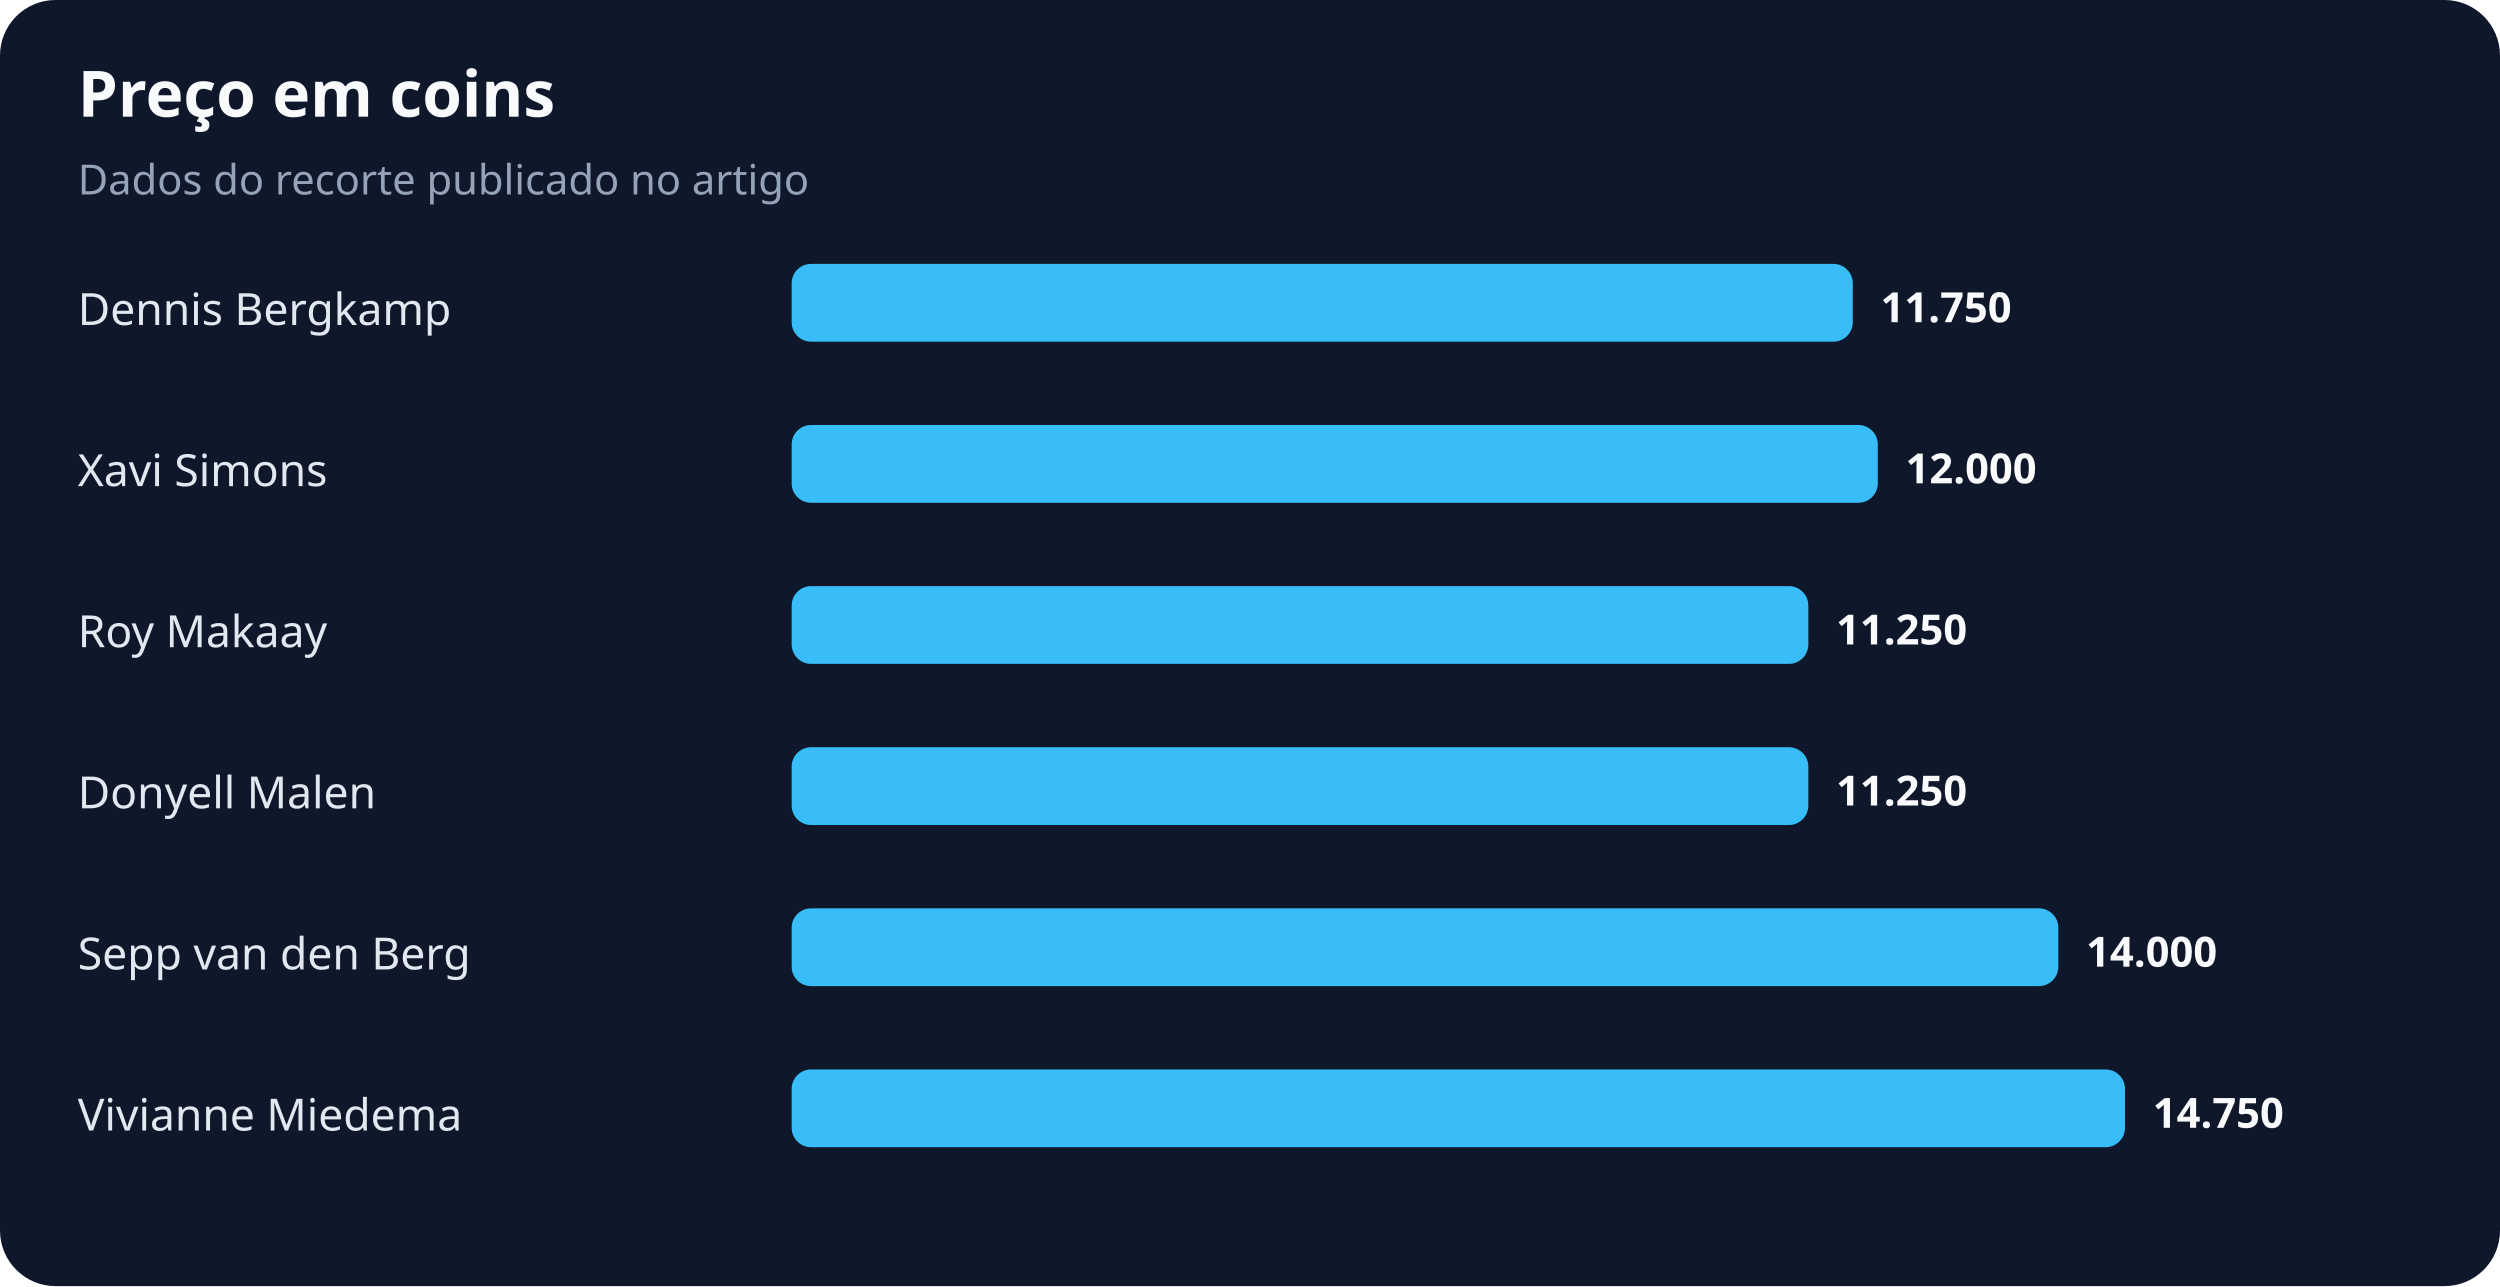
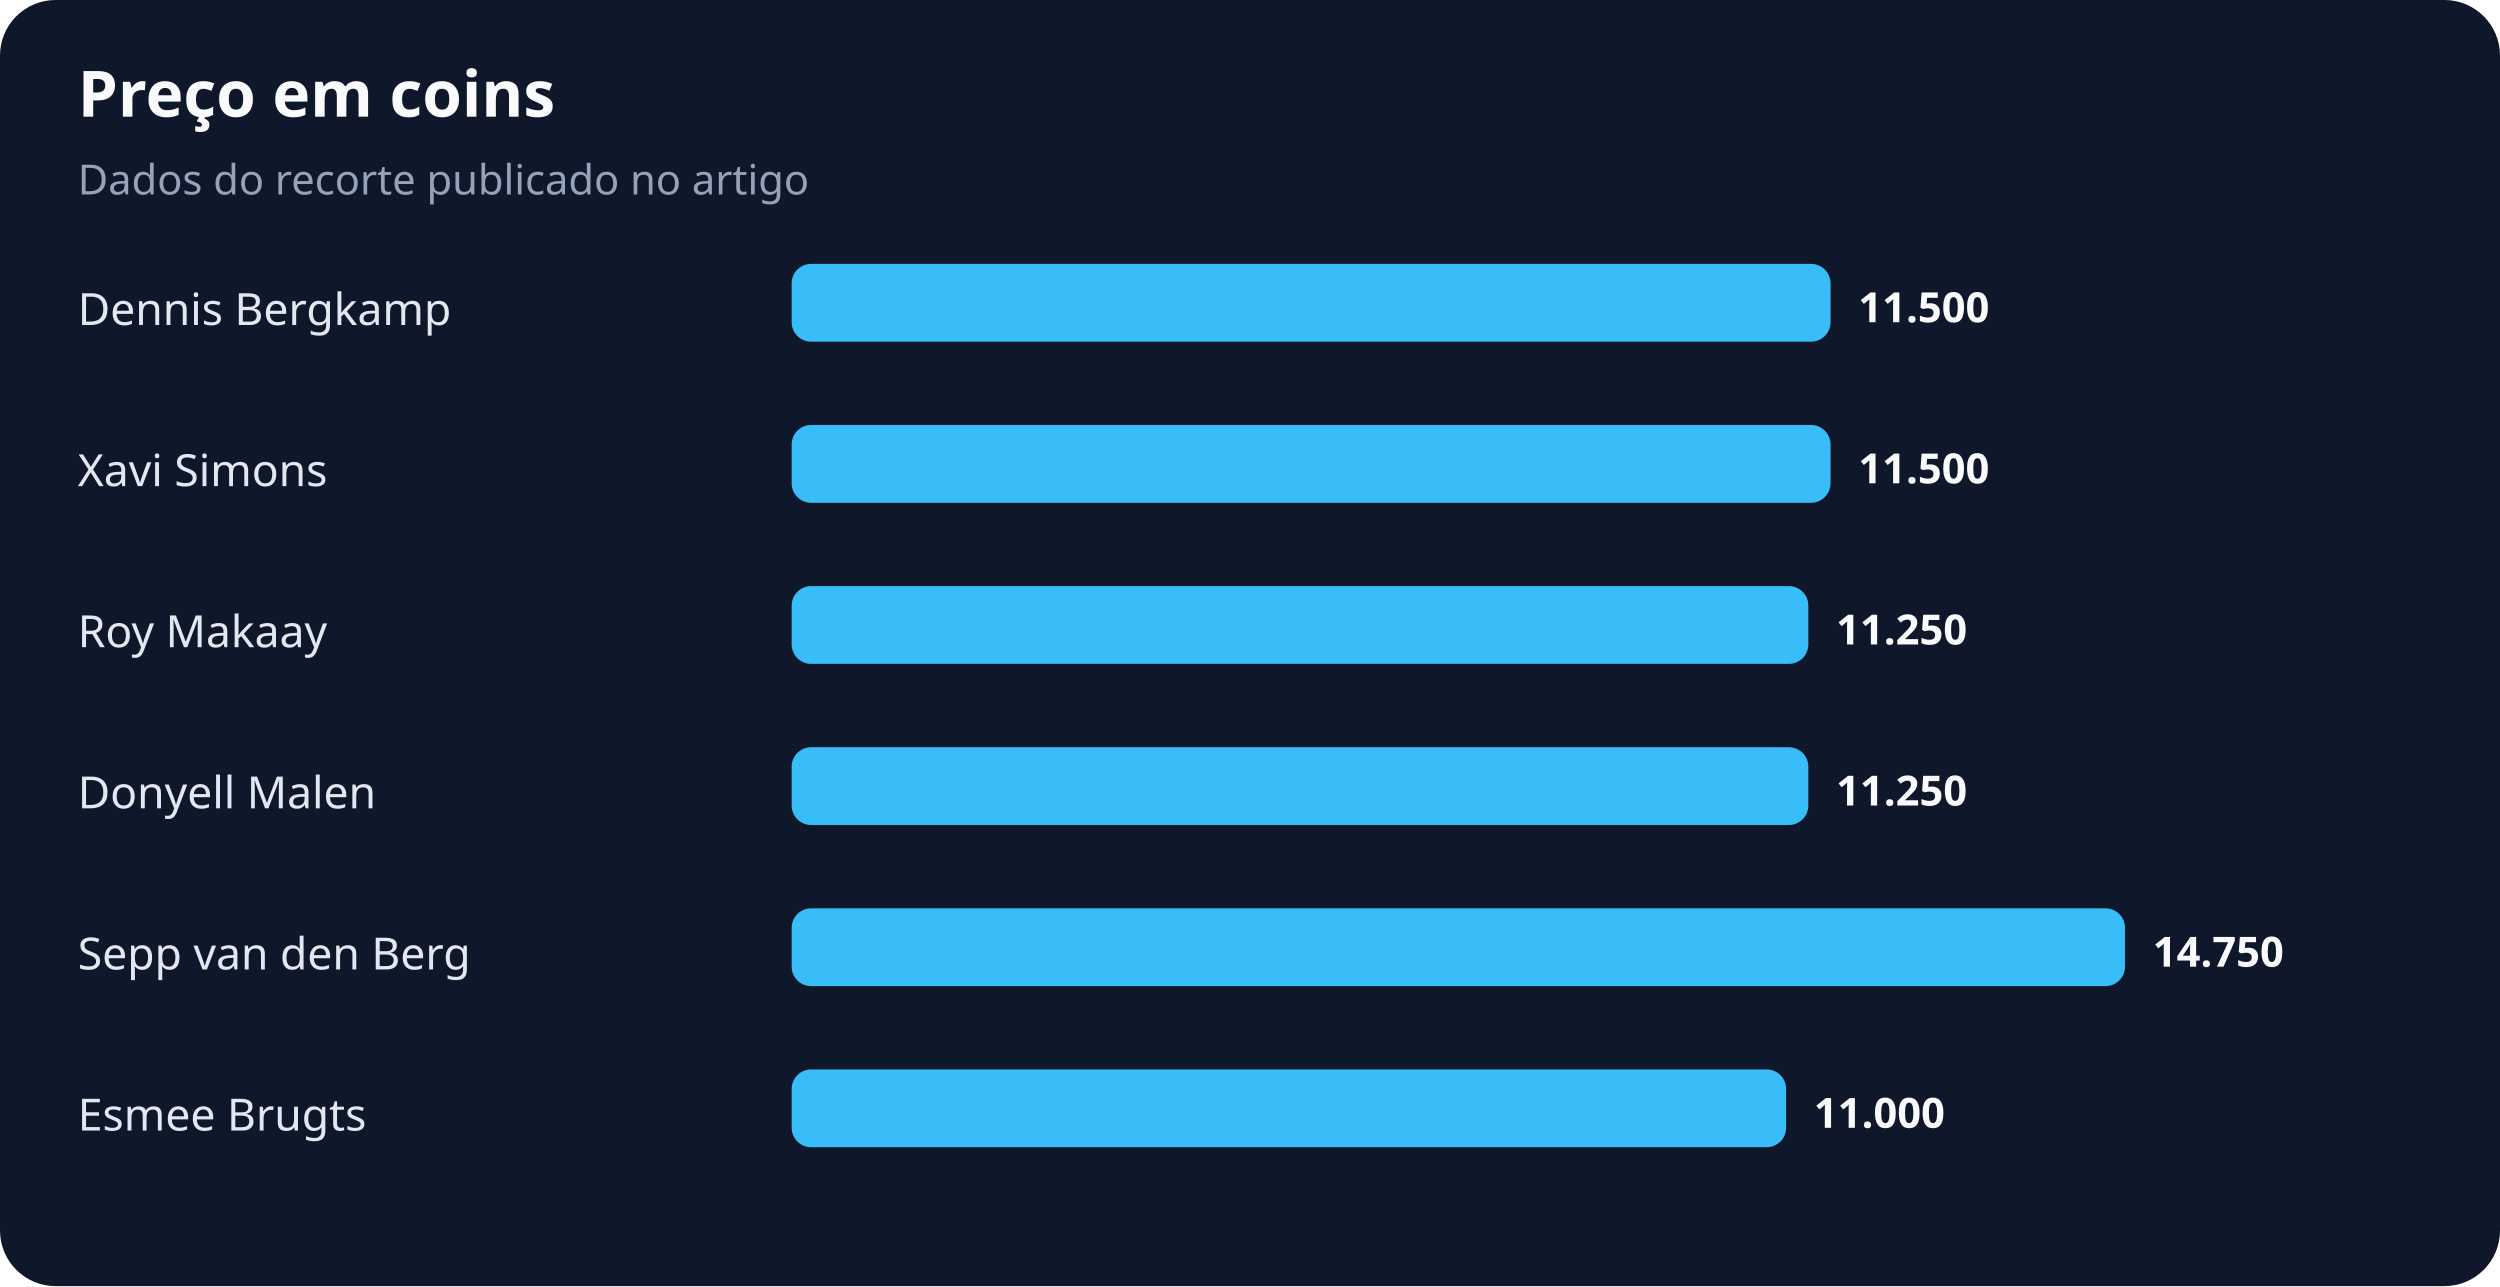
<svg xmlns="http://www.w3.org/2000/svg" width="900" height="463" viewBox="0 0 900 463" role="img" aria-labelledby="title desc">
  <rect width="100%" height="100%" rx="20" fill="#0f172a" />
  <text x="28" y="42" fill="#f8fafc" font-family="system-ui,sans-serif" font-size="23" font-weight="700">Preço em coins</text>
  <text x="28" y="70" fill="#94a3b8" font-family="system-ui,sans-serif" font-size="15">Dados do recorte publicado no artigo</text>
  <text x="28" y="117" fill="#e2e8f0" font-family="system-ui,sans-serif" font-size="16">Dennis Bergkamp</text>
-   <rect x="285" y="95" width="382" height="28" rx="7" fill="#38bdf8" />
-   <text x="677" y="116" fill="#f8fafc" font-family="system-ui,sans-serif" font-size="15" font-weight="700">11.750</text>
+   <rect x="285" y="95" width="374" height="28" rx="7" fill="#38bdf8" />
+   <text x="669" y="116" fill="#f8fafc" font-family="system-ui,sans-serif" font-size="15" font-weight="700">11.500</text>
  <text x="28" y="175" fill="#e2e8f0" font-family="system-ui,sans-serif" font-size="16">Xavi Simons</text>
-   <rect x="285" y="153" width="391" height="28" rx="7" fill="#38bdf8" />
-   <text x="686" y="174" fill="#f8fafc" font-family="system-ui,sans-serif" font-size="15" font-weight="700">12.000</text>
+   <rect x="285" y="153" width="374" height="28" rx="7" fill="#38bdf8" />
+   <text x="669" y="174" fill="#f8fafc" font-family="system-ui,sans-serif" font-size="15" font-weight="700">11.500</text>
  <text x="28" y="233" fill="#e2e8f0" font-family="system-ui,sans-serif" font-size="16">Roy Makaay</text>
  <rect x="285" y="211" width="366" height="28" rx="7" fill="#38bdf8" />
  <text x="661" y="232" fill="#f8fafc" font-family="system-ui,sans-serif" font-size="15" font-weight="700">11.250</text>
  <text x="28" y="291" fill="#e2e8f0" font-family="system-ui,sans-serif" font-size="16">Donyell Malen</text>
  <rect x="285" y="269" width="366" height="28" rx="7" fill="#38bdf8" />
  <text x="661" y="290" fill="#f8fafc" font-family="system-ui,sans-serif" font-size="15" font-weight="700">11.250</text>
  <text x="28" y="349" fill="#e2e8f0" font-family="system-ui,sans-serif" font-size="16">Sepp van den Berg</text>
-   <rect x="285" y="327" width="456" height="28" rx="7" fill="#38bdf8" />
-   <text x="751" y="348" fill="#f8fafc" font-family="system-ui,sans-serif" font-size="15" font-weight="700">14.000</text>
-   <text x="28" y="407" fill="#e2e8f0" font-family="system-ui,sans-serif" font-size="16">Vivianne Miedema</text>
-   <rect x="285" y="385" width="480" height="28" rx="7" fill="#38bdf8" />
-   <text x="775" y="406" fill="#f8fafc" font-family="system-ui,sans-serif" font-size="15" font-weight="700">14.750</text>
+   <rect x="285" y="327" width="480" height="28" rx="7" fill="#38bdf8" />
+   <text x="775" y="348" fill="#f8fafc" font-family="system-ui,sans-serif" font-size="15" font-weight="700">14.750</text>
+   <text x="28" y="407" fill="#e2e8f0" font-family="system-ui,sans-serif" font-size="16">Esmee Brugts</text>
+   <rect x="285" y="385" width="358" height="28" rx="7" fill="#38bdf8" />
+   <text x="653" y="406" fill="#f8fafc" font-family="system-ui,sans-serif" font-size="15" font-weight="700">11.000</text>
</svg>
